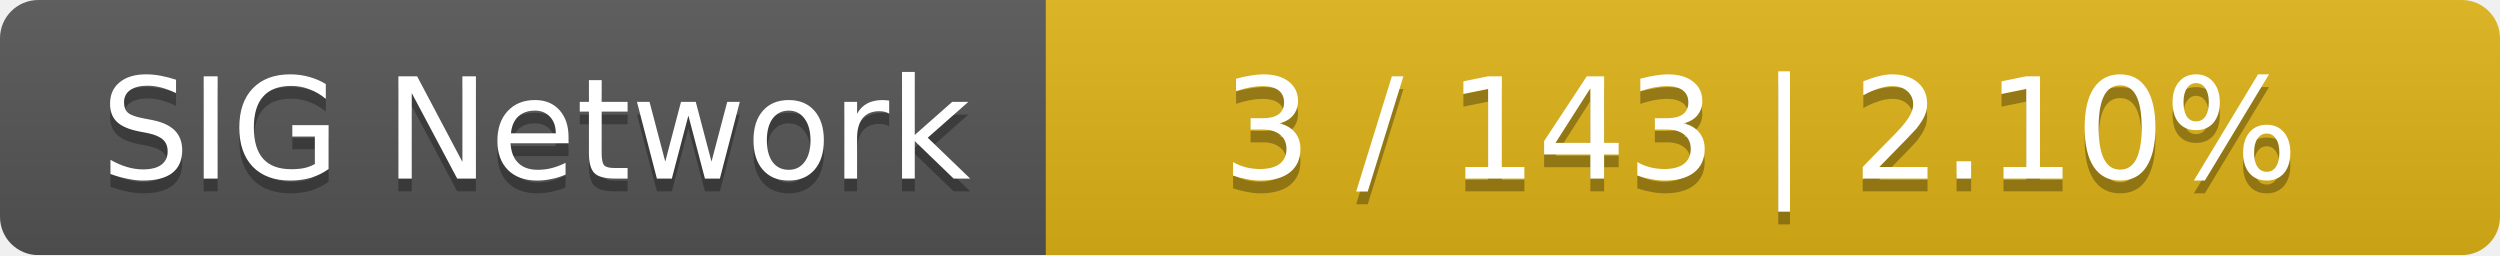
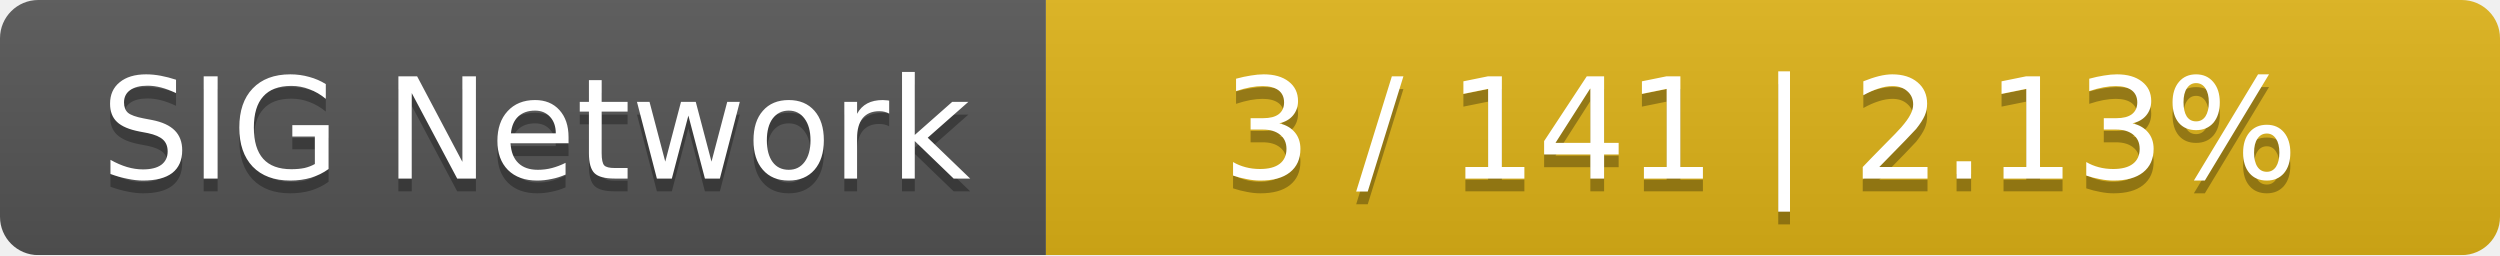
<svg xmlns="http://www.w3.org/2000/svg" width="196" height="20">
  <linearGradient id="smooth" x2="0" y2="100%">
    <stop offset="0" stop-color="#bbb" stop-opacity=".1" />
    <stop offset="1" stop-opacity=".1" />
  </linearGradient>
  <mask id="round">
    <rect width="196" height="20" rx="3" fill="#fff" />
  </mask>
  <g mask="url(#round)">
    <rect width="82" height="20" fill="#555" />
    <rect x="82" width="114" height="20" fill="#dfb317" />
    <rect width="196" height="20" fill="url(#smooth)" />
  </g>
  <g fill="#fff" text-anchor="middle" font-family="DejaVu Sans,Verdana,Geneva,sans-serif" font-size="11">
    <text x="42" y="15" fill="#010101" fill-opacity=".3">SIG Network</text>
    <text x="42" y="14">SIG Network</text>
-     <text x="138" y="15" fill="#010101" fill-opacity=".3">3 / 143    |    2.10%</text>
-     <text x="138" y="14">3 / 143    |    2.10%</text>
+     <text x="138" y="15" fill="#010101" fill-opacity=".3">3 / 141    |    2.13%</text>
+     <text x="138" y="14">3 / 141    |    2.13%</text>
  </g>
</svg>
